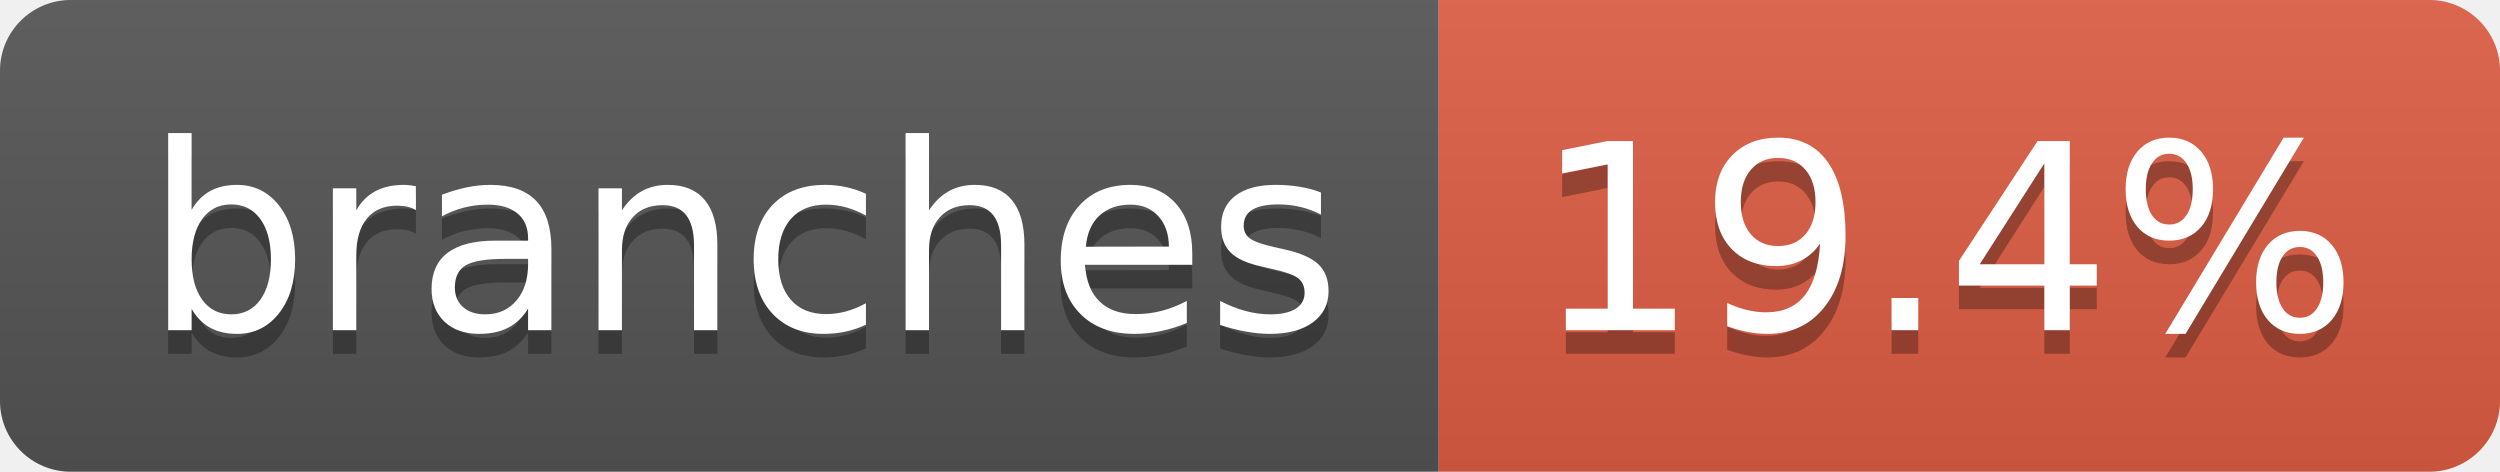
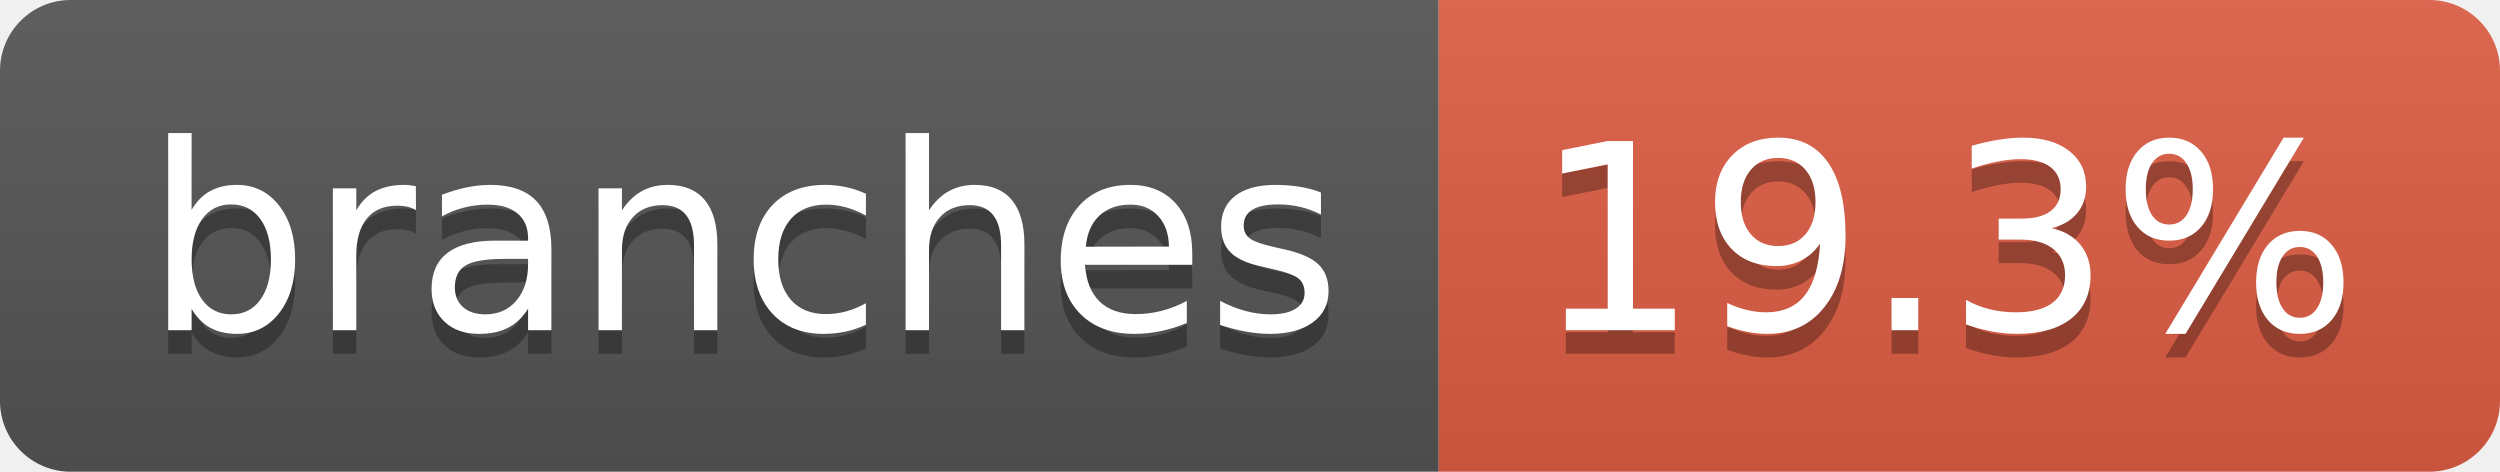
- <svg xmlns="http://www.w3.org/2000/svg" width="106" height="20" role="img" aria-label="branches: 19.4%">
+ <svg xmlns="http://www.w3.org/2000/svg" width="106" height="20" role="img" aria-label="branches: 19.3%">
  <linearGradient id="s" x2="0" y2="100%">
    <stop offset="0" stop-color="#bbb" stop-opacity=".1" />
    <stop offset="1" stop-opacity=".1" />
  </linearGradient>
  <clipPath id="r">
    <rect width="106" height="20" rx="3" fill="#fff" />
  </clipPath>
  <g clip-path="url(#r)">
    <rect width="61" height="20" fill="#555" />
    <rect x="61" width="45" height="20" fill="#e05d44" />
    <rect width="106" height="20" fill="url(#s)" />
  </g>
  <g fill="#fff" text-anchor="middle" font-family="Verdana,Geneva,DejaVu Sans,sans-serif" text-rendering="geometricPrecision" font-size="110">
    <text aria-hidden="true" x="315" y="150" fill="#010101" fill-opacity=".3" transform="scale(.1)" textLength="507">branches</text>
    <text x="315" y="140" transform="scale(.1)" fill="#fff" textLength="507">branches</text>
-     <text aria-hidden="true" x="825" y="150" fill="#010101" fill-opacity=".3" transform="scale(.1)" textLength="350">19.4%</text>
-     <text x="825" y="140" transform="scale(.1)" fill="#fff" textLength="350">19.4%</text>
+     <text aria-hidden="true" x="825" y="150" fill="#010101" fill-opacity=".3" transform="scale(.1)" textLength="350">19.3%</text>
+     <text x="825" y="140" transform="scale(.1)" fill="#fff" textLength="350">19.3%</text>
  </g>
</svg>
